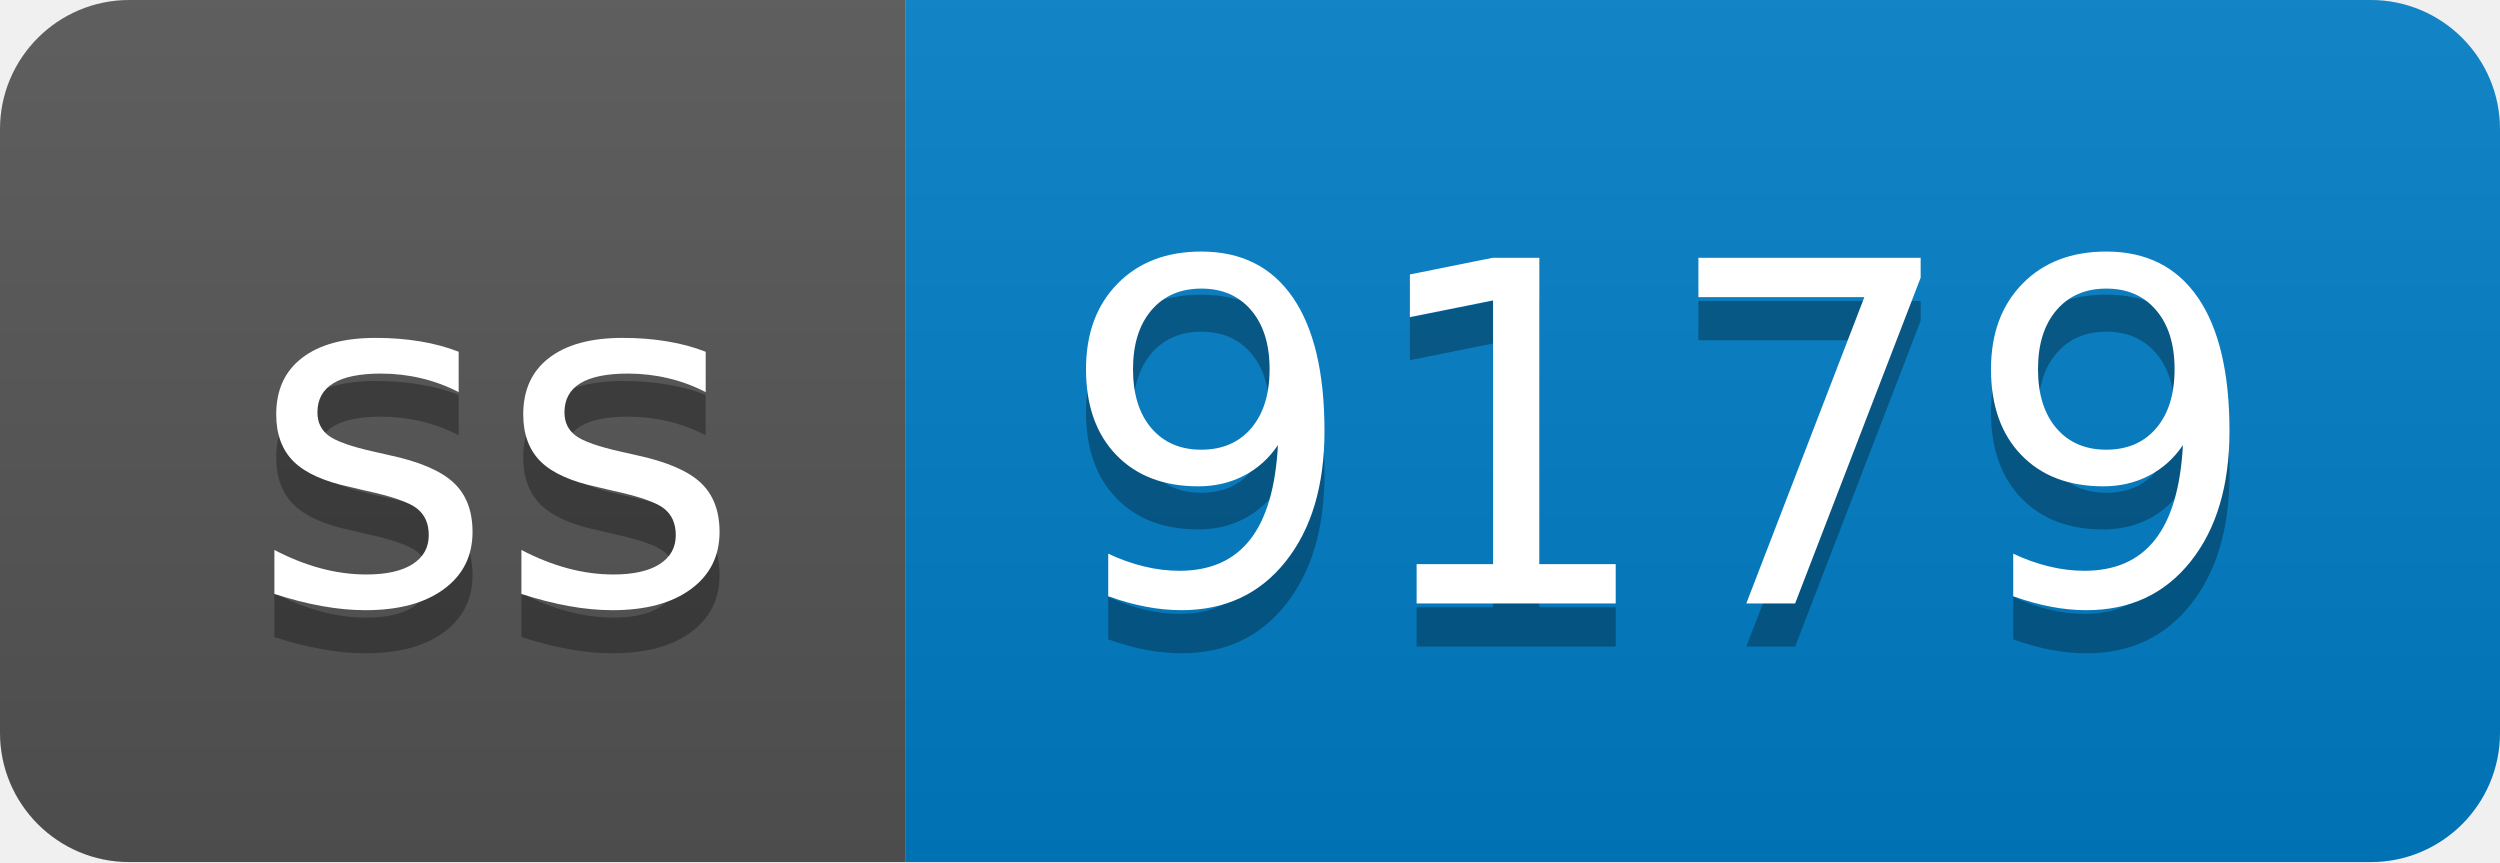
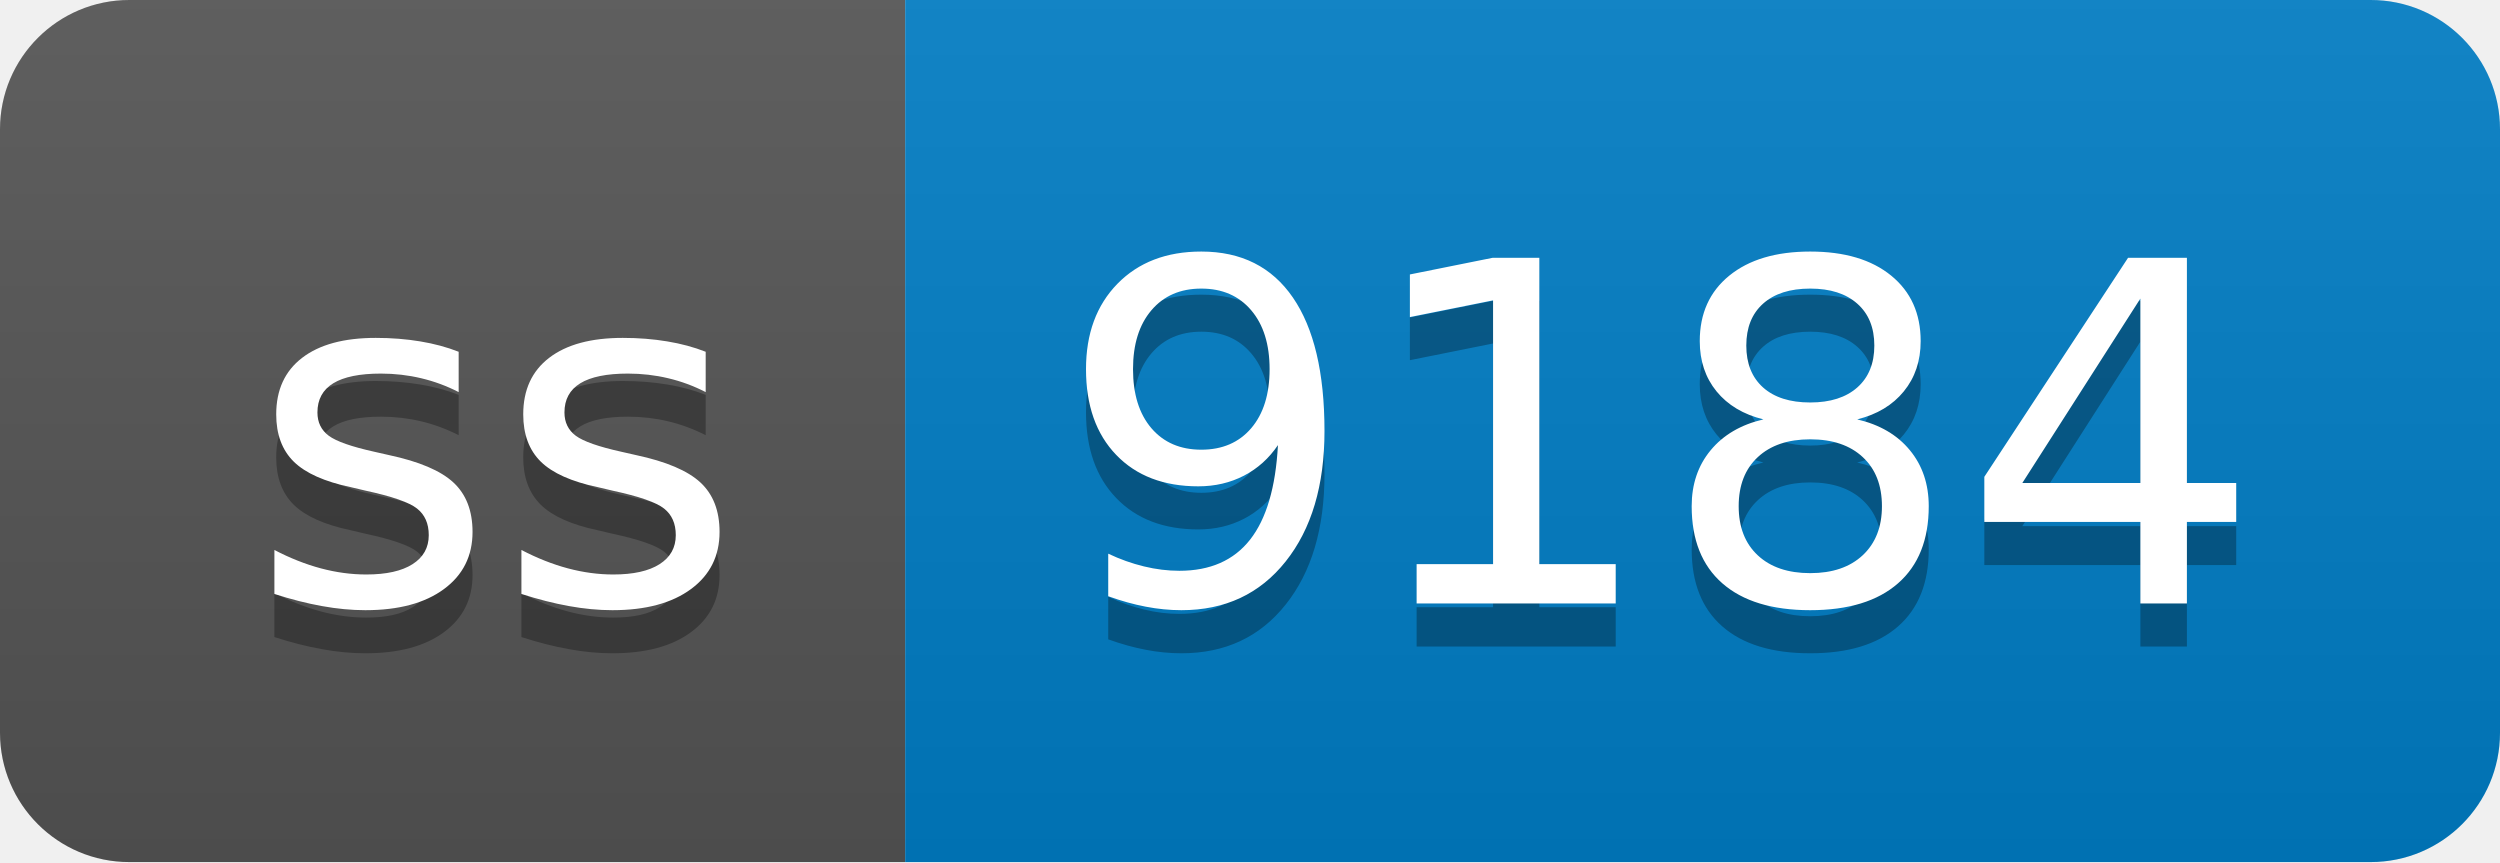
- <svg xmlns="http://www.w3.org/2000/svg" width="58" height="20" role="img" aria-label="ss: 9179">
+ <svg xmlns="http://www.w3.org/2000/svg" width="58" height="20" role="img" aria-label="ss: 9184">
  <linearGradient id="s" x2="0" y2="100%">
    <stop offset="0" stop-color="#bbb" stop-opacity=".1" />
    <stop offset="1" stop-opacity=".1" />
  </linearGradient>
  <clipPath id="r">
    <rect width="58" height="20" rx="3" fill="#fff" />
  </clipPath>
  <g clip-path="url(#r)">
    <rect width="21" height="20" fill="#555" />
    <rect x="21" width="37" height="20" fill="#007ec6" />
    <rect width="58" height="20" fill="url(#s)" />
  </g>
  <g fill="#fff" text-anchor="middle" font-family="Verdana,Geneva,DejaVu Sans,sans-serif" text-rendering="geometricPrecision" font-size="110">
    <text aria-hidden="true" x="115" y="150" fill="#010101" fill-opacity=".3" transform="scale(.1)" textLength="110">ss</text>
    <text x="115" y="140" transform="scale(.1)" fill="#fff" textLength="110">ss</text>
-     <text aria-hidden="true" x="385" y="150" fill="#010101" fill-opacity=".3" transform="scale(.1)" textLength="270">9179</text>
-     <text x="385" y="140" transform="scale(.1)" fill="#fff" textLength="270">9179</text>
+     <text aria-hidden="true" x="385" y="150" fill="#010101" fill-opacity=".3" transform="scale(.1)" textLength="270">9184</text>
+     <text x="385" y="140" transform="scale(.1)" fill="#fff" textLength="270">9184</text>
  </g>
</svg>
